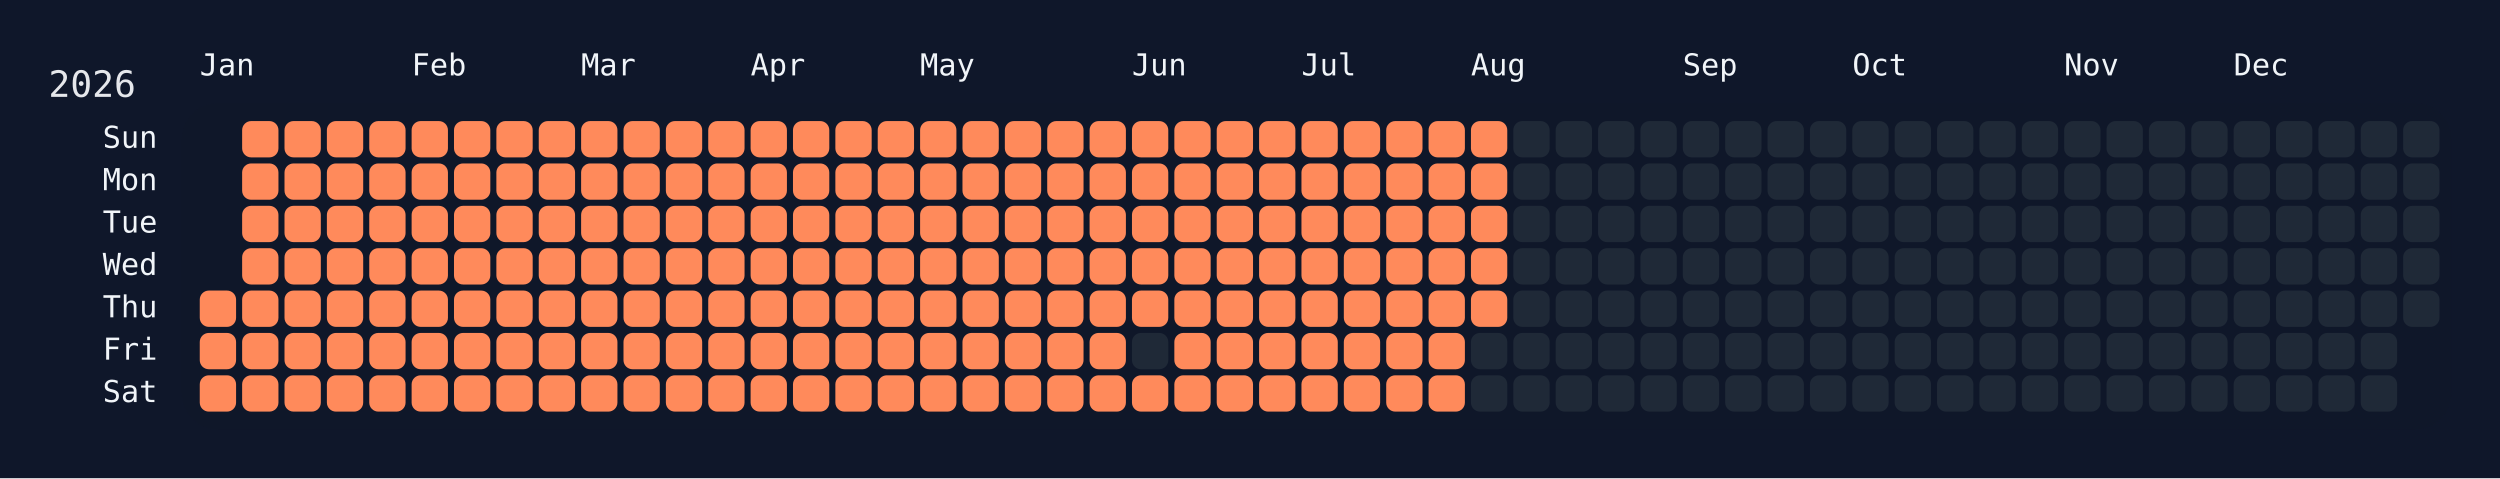
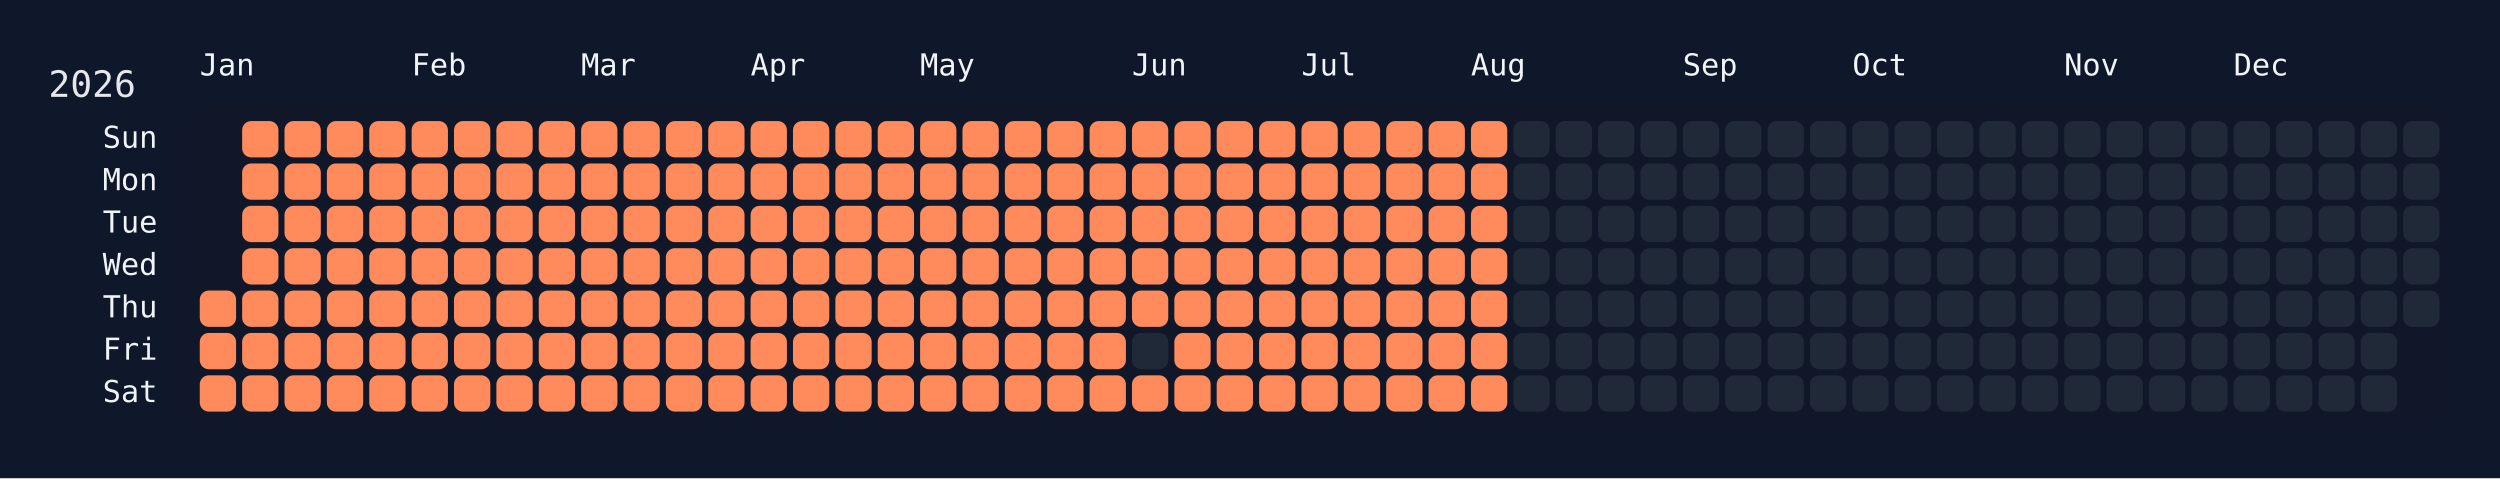
<svg xmlns="http://www.w3.org/2000/svg" width="826" height="158" viewBox="0 0 826 158">
  <rect width="826" height="158" fill="#0f172a" />
  <rect x="60" y="34" width="750" height="108" rx="12" ry="12" fill="rgba(15, 23, 42, 0.8)" />
  <text x="16" y="32" font-size="12" fill="#e5e7eb" font-family="JetBrains Mono, ui-monospace, SFMono-Regular, Menlo, Monaco, Consolas, monospace">2026</text>
  <text x="66" y="18" font-size="10" fill="#f1f5f9" font-family="JetBrains Mono, ui-monospace, SFMono-Regular, Menlo, Monaco, Consolas, monospace" dominant-baseline="hanging">Jan</text>
  <text x="136" y="18" font-size="10" fill="#f1f5f9" font-family="JetBrains Mono, ui-monospace, SFMono-Regular, Menlo, Monaco, Consolas, monospace" dominant-baseline="hanging">Feb</text>
  <text x="192" y="18" font-size="10" fill="#f1f5f9" font-family="JetBrains Mono, ui-monospace, SFMono-Regular, Menlo, Monaco, Consolas, monospace" dominant-baseline="hanging">Mar</text>
  <text x="248" y="18" font-size="10" fill="#f1f5f9" font-family="JetBrains Mono, ui-monospace, SFMono-Regular, Menlo, Monaco, Consolas, monospace" dominant-baseline="hanging">Apr</text>
  <text x="304" y="18" font-size="10" fill="#f1f5f9" font-family="JetBrains Mono, ui-monospace, SFMono-Regular, Menlo, Monaco, Consolas, monospace" dominant-baseline="hanging">May</text>
  <text x="374" y="18" font-size="10" fill="#f1f5f9" font-family="JetBrains Mono, ui-monospace, SFMono-Regular, Menlo, Monaco, Consolas, monospace" dominant-baseline="hanging">Jun</text>
  <text x="430" y="18" font-size="10" fill="#f1f5f9" font-family="JetBrains Mono, ui-monospace, SFMono-Regular, Menlo, Monaco, Consolas, monospace" dominant-baseline="hanging">Jul</text>
  <text x="486" y="18" font-size="10" fill="#f1f5f9" font-family="JetBrains Mono, ui-monospace, SFMono-Regular, Menlo, Monaco, Consolas, monospace" dominant-baseline="hanging">Aug</text>
  <text x="556" y="18" font-size="10" fill="#f1f5f9" font-family="JetBrains Mono, ui-monospace, SFMono-Regular, Menlo, Monaco, Consolas, monospace" dominant-baseline="hanging">Sep</text>
  <text x="612" y="18" font-size="10" fill="#f1f5f9" font-family="JetBrains Mono, ui-monospace, SFMono-Regular, Menlo, Monaco, Consolas, monospace" dominant-baseline="hanging">Oct</text>
  <text x="682" y="18" font-size="10" fill="#f1f5f9" font-family="JetBrains Mono, ui-monospace, SFMono-Regular, Menlo, Monaco, Consolas, monospace" dominant-baseline="hanging">Nov</text>
  <text x="738" y="18" font-size="10" fill="#f1f5f9" font-family="JetBrains Mono, ui-monospace, SFMono-Regular, Menlo, Monaco, Consolas, monospace" dominant-baseline="hanging">Dec</text>
  <text x="52" y="46.0" font-size="10" fill="#f1f5f9" font-family="JetBrains Mono, ui-monospace, SFMono-Regular, Menlo, Monaco, Consolas, monospace" text-anchor="end" dominant-baseline="middle">Sun</text>
  <text x="52" y="60.0" font-size="10" fill="#f1f5f9" font-family="JetBrains Mono, ui-monospace, SFMono-Regular, Menlo, Monaco, Consolas, monospace" text-anchor="end" dominant-baseline="middle">Mon</text>
  <text x="52" y="74.0" font-size="10" fill="#f1f5f9" font-family="JetBrains Mono, ui-monospace, SFMono-Regular, Menlo, Monaco, Consolas, monospace" text-anchor="end" dominant-baseline="middle">Tue</text>
  <text x="52" y="88.0" font-size="10" fill="#f1f5f9" font-family="JetBrains Mono, ui-monospace, SFMono-Regular, Menlo, Monaco, Consolas, monospace" text-anchor="end" dominant-baseline="middle">Wed</text>
  <text x="52" y="102.0" font-size="10" fill="#f1f5f9" font-family="JetBrains Mono, ui-monospace, SFMono-Regular, Menlo, Monaco, Consolas, monospace" text-anchor="end" dominant-baseline="middle">Thu</text>
  <text x="52" y="116.0" font-size="10" fill="#f1f5f9" font-family="JetBrains Mono, ui-monospace, SFMono-Regular, Menlo, Monaco, Consolas, monospace" text-anchor="end" dominant-baseline="middle">Fri</text>
  <text x="52" y="130.0" font-size="10" fill="#f1f5f9" font-family="JetBrains Mono, ui-monospace, SFMono-Regular, Menlo, Monaco, Consolas, monospace" text-anchor="end" dominant-baseline="middle">Sat</text>
  <g transform="translate(66,40)">
    <rect x="0" y="56" width="12" height="12" rx="3" ry="3" fill="#ff8a5b" data-date="2026-01-01" />
    <rect x="0" y="70" width="12" height="12" rx="3" ry="3" fill="#ff8a5b" data-date="2026-01-02" />
    <rect x="0" y="84" width="12" height="12" rx="3" ry="3" fill="#ff8a5b" data-date="2026-01-03" />
    <rect x="14" y="0" width="12" height="12" rx="3" ry="3" fill="#ff8a5b" data-date="2026-01-04" />
    <rect x="14" y="14" width="12" height="12" rx="3" ry="3" fill="#ff8a5b" data-date="2026-01-05" />
    <rect x="14" y="28" width="12" height="12" rx="3" ry="3" fill="#ff8a5b" data-date="2026-01-06" />
    <rect x="14" y="42" width="12" height="12" rx="3" ry="3" fill="#ff8a5b" data-date="2026-01-07" />
    <rect x="14" y="56" width="12" height="12" rx="3" ry="3" fill="#ff8a5b" data-date="2026-01-08" />
    <rect x="14" y="70" width="12" height="12" rx="3" ry="3" fill="#ff8a5b" data-date="2026-01-09" />
    <rect x="14" y="84" width="12" height="12" rx="3" ry="3" fill="#ff8a5b" data-date="2026-01-10" />
    <rect x="28" y="0" width="12" height="12" rx="3" ry="3" fill="#ff8a5b" data-date="2026-01-11" />
    <rect x="28" y="14" width="12" height="12" rx="3" ry="3" fill="#ff8a5b" data-date="2026-01-12" />
    <rect x="28" y="28" width="12" height="12" rx="3" ry="3" fill="#ff8a5b" data-date="2026-01-13" />
    <rect x="28" y="42" width="12" height="12" rx="3" ry="3" fill="#ff8a5b" data-date="2026-01-14" />
    <rect x="28" y="56" width="12" height="12" rx="3" ry="3" fill="#ff8a5b" data-date="2026-01-15" />
    <rect x="28" y="70" width="12" height="12" rx="3" ry="3" fill="#ff8a5b" data-date="2026-01-16" />
    <rect x="28" y="84" width="12" height="12" rx="3" ry="3" fill="#ff8a5b" data-date="2026-01-17" />
    <rect x="42" y="0" width="12" height="12" rx="3" ry="3" fill="#ff8a5b" data-date="2026-01-18" />
    <rect x="42" y="14" width="12" height="12" rx="3" ry="3" fill="#ff8a5b" data-date="2026-01-19" />
    <rect x="42" y="28" width="12" height="12" rx="3" ry="3" fill="#ff8a5b" data-date="2026-01-20" />
    <rect x="42" y="42" width="12" height="12" rx="3" ry="3" fill="#ff8a5b" data-date="2026-01-21" />
    <rect x="42" y="56" width="12" height="12" rx="3" ry="3" fill="#ff8a5b" data-date="2026-01-22" />
    <rect x="42" y="70" width="12" height="12" rx="3" ry="3" fill="#ff8a5b" data-date="2026-01-23" />
    <rect x="42" y="84" width="12" height="12" rx="3" ry="3" fill="#ff8a5b" data-date="2026-01-24" />
    <rect x="56" y="0" width="12" height="12" rx="3" ry="3" fill="#ff8a5b" data-date="2026-01-25" />
    <rect x="56" y="14" width="12" height="12" rx="3" ry="3" fill="#ff8a5b" data-date="2026-01-26" />
    <rect x="56" y="28" width="12" height="12" rx="3" ry="3" fill="#ff8a5b" data-date="2026-01-27" />
    <rect x="56" y="42" width="12" height="12" rx="3" ry="3" fill="#ff8a5b" data-date="2026-01-28" />
    <rect x="56" y="56" width="12" height="12" rx="3" ry="3" fill="#ff8a5b" data-date="2026-01-29" />
    <rect x="56" y="70" width="12" height="12" rx="3" ry="3" fill="#ff8a5b" data-date="2026-01-30" />
    <rect x="56" y="84" width="12" height="12" rx="3" ry="3" fill="#ff8a5b" data-date="2026-01-31" />
    <rect x="70" y="0" width="12" height="12" rx="3" ry="3" fill="#ff8a5b" data-date="2026-02-01" />
    <rect x="70" y="14" width="12" height="12" rx="3" ry="3" fill="#ff8a5b" data-date="2026-02-02" />
    <rect x="70" y="28" width="12" height="12" rx="3" ry="3" fill="#ff8a5b" data-date="2026-02-03" />
    <rect x="70" y="42" width="12" height="12" rx="3" ry="3" fill="#ff8a5b" data-date="2026-02-04" />
    <rect x="70" y="56" width="12" height="12" rx="3" ry="3" fill="#ff8a5b" data-date="2026-02-05" />
    <rect x="70" y="70" width="12" height="12" rx="3" ry="3" fill="#ff8a5b" data-date="2026-02-06" />
    <rect x="70" y="84" width="12" height="12" rx="3" ry="3" fill="#ff8a5b" data-date="2026-02-07" />
    <rect x="84" y="0" width="12" height="12" rx="3" ry="3" fill="#ff8a5b" data-date="2026-02-08" />
    <rect x="84" y="14" width="12" height="12" rx="3" ry="3" fill="#ff8a5b" data-date="2026-02-09" />
    <rect x="84" y="28" width="12" height="12" rx="3" ry="3" fill="#ff8a5b" data-date="2026-02-10" />
    <rect x="84" y="42" width="12" height="12" rx="3" ry="3" fill="#ff8a5b" data-date="2026-02-11" />
    <rect x="84" y="56" width="12" height="12" rx="3" ry="3" fill="#ff8a5b" data-date="2026-02-12" />
    <rect x="84" y="70" width="12" height="12" rx="3" ry="3" fill="#ff8a5b" data-date="2026-02-13" />
    <rect x="84" y="84" width="12" height="12" rx="3" ry="3" fill="#ff8a5b" data-date="2026-02-14" />
    <rect x="98" y="0" width="12" height="12" rx="3" ry="3" fill="#ff8a5b" data-date="2026-02-15" />
    <rect x="98" y="14" width="12" height="12" rx="3" ry="3" fill="#ff8a5b" data-date="2026-02-16" />
    <rect x="98" y="28" width="12" height="12" rx="3" ry="3" fill="#ff8a5b" data-date="2026-02-17" />
    <rect x="98" y="42" width="12" height="12" rx="3" ry="3" fill="#ff8a5b" data-date="2026-02-18" />
    <rect x="98" y="56" width="12" height="12" rx="3" ry="3" fill="#ff8a5b" data-date="2026-02-19" />
    <rect x="98" y="70" width="12" height="12" rx="3" ry="3" fill="#ff8a5b" data-date="2026-02-20" />
    <rect x="98" y="84" width="12" height="12" rx="3" ry="3" fill="#ff8a5b" data-date="2026-02-21" />
    <rect x="112" y="0" width="12" height="12" rx="3" ry="3" fill="#ff8a5b" data-date="2026-02-22" />
    <rect x="112" y="14" width="12" height="12" rx="3" ry="3" fill="#ff8a5b" data-date="2026-02-23" />
    <rect x="112" y="28" width="12" height="12" rx="3" ry="3" fill="#ff8a5b" data-date="2026-02-24" />
    <rect x="112" y="42" width="12" height="12" rx="3" ry="3" fill="#ff8a5b" data-date="2026-02-25" />
    <rect x="112" y="56" width="12" height="12" rx="3" ry="3" fill="#ff8a5b" data-date="2026-02-26" />
    <rect x="112" y="70" width="12" height="12" rx="3" ry="3" fill="#ff8a5b" data-date="2026-02-27" />
    <rect x="112" y="84" width="12" height="12" rx="3" ry="3" fill="#ff8a5b" data-date="2026-02-28" />
    <rect x="126" y="0" width="12" height="12" rx="3" ry="3" fill="#ff8a5b" data-date="2026-03-01" />
    <rect x="126" y="14" width="12" height="12" rx="3" ry="3" fill="#ff8a5b" data-date="2026-03-02" />
    <rect x="126" y="28" width="12" height="12" rx="3" ry="3" fill="#ff8a5b" data-date="2026-03-03" />
    <rect x="126" y="42" width="12" height="12" rx="3" ry="3" fill="#ff8a5b" data-date="2026-03-04" />
    <rect x="126" y="56" width="12" height="12" rx="3" ry="3" fill="#ff8a5b" data-date="2026-03-05" />
    <rect x="126" y="70" width="12" height="12" rx="3" ry="3" fill="#ff8a5b" data-date="2026-03-06" />
    <rect x="126" y="84" width="12" height="12" rx="3" ry="3" fill="#ff8a5b" data-date="2026-03-07" />
    <rect x="140" y="0" width="12" height="12" rx="3" ry="3" fill="#ff8a5b" data-date="2026-03-08" />
    <rect x="140" y="14" width="12" height="12" rx="3" ry="3" fill="#ff8a5b" data-date="2026-03-09" />
    <rect x="140" y="28" width="12" height="12" rx="3" ry="3" fill="#ff8a5b" data-date="2026-03-10" />
    <rect x="140" y="42" width="12" height="12" rx="3" ry="3" fill="#ff8a5b" data-date="2026-03-11" />
    <rect x="140" y="56" width="12" height="12" rx="3" ry="3" fill="#ff8a5b" data-date="2026-03-12" />
    <rect x="140" y="70" width="12" height="12" rx="3" ry="3" fill="#ff8a5b" data-date="2026-03-13" />
    <rect x="140" y="84" width="12" height="12" rx="3" ry="3" fill="#ff8a5b" data-date="2026-03-14" />
    <rect x="154" y="0" width="12" height="12" rx="3" ry="3" fill="#ff8a5b" data-date="2026-03-15" />
    <rect x="154" y="14" width="12" height="12" rx="3" ry="3" fill="#ff8a5b" data-date="2026-03-16" />
    <rect x="154" y="28" width="12" height="12" rx="3" ry="3" fill="#ff8a5b" data-date="2026-03-17" />
    <rect x="154" y="42" width="12" height="12" rx="3" ry="3" fill="#ff8a5b" data-date="2026-03-18" />
    <rect x="154" y="56" width="12" height="12" rx="3" ry="3" fill="#ff8a5b" data-date="2026-03-19" />
    <rect x="154" y="70" width="12" height="12" rx="3" ry="3" fill="#ff8a5b" data-date="2026-03-20" />
    <rect x="154" y="84" width="12" height="12" rx="3" ry="3" fill="#ff8a5b" data-date="2026-03-21" />
    <rect x="168" y="0" width="12" height="12" rx="3" ry="3" fill="#ff8a5b" data-date="2026-03-22" />
    <rect x="168" y="14" width="12" height="12" rx="3" ry="3" fill="#ff8a5b" data-date="2026-03-23" />
    <rect x="168" y="28" width="12" height="12" rx="3" ry="3" fill="#ff8a5b" data-date="2026-03-24" />
    <rect x="168" y="42" width="12" height="12" rx="3" ry="3" fill="#ff8a5b" data-date="2026-03-25" />
    <rect x="168" y="56" width="12" height="12" rx="3" ry="3" fill="#ff8a5b" data-date="2026-03-26" />
    <rect x="168" y="70" width="12" height="12" rx="3" ry="3" fill="#ff8a5b" data-date="2026-03-27" />
    <rect x="168" y="84" width="12" height="12" rx="3" ry="3" fill="#ff8a5b" data-date="2026-03-28" />
    <rect x="182" y="0" width="12" height="12" rx="3" ry="3" fill="#ff8a5b" data-date="2026-03-29" />
    <rect x="182" y="14" width="12" height="12" rx="3" ry="3" fill="#ff8a5b" data-date="2026-03-30" />
    <rect x="182" y="28" width="12" height="12" rx="3" ry="3" fill="#ff8a5b" data-date="2026-03-31" />
    <rect x="182" y="42" width="12" height="12" rx="3" ry="3" fill="#ff8a5b" data-date="2026-04-01" />
    <rect x="182" y="56" width="12" height="12" rx="3" ry="3" fill="#ff8a5b" data-date="2026-04-02" />
    <rect x="182" y="70" width="12" height="12" rx="3" ry="3" fill="#ff8a5b" data-date="2026-04-03" />
    <rect x="182" y="84" width="12" height="12" rx="3" ry="3" fill="#ff8a5b" data-date="2026-04-04" />
    <rect x="196" y="0" width="12" height="12" rx="3" ry="3" fill="#ff8a5b" data-date="2026-04-05" />
    <rect x="196" y="14" width="12" height="12" rx="3" ry="3" fill="#ff8a5b" data-date="2026-04-06" />
    <rect x="196" y="28" width="12" height="12" rx="3" ry="3" fill="#ff8a5b" data-date="2026-04-07" />
    <rect x="196" y="42" width="12" height="12" rx="3" ry="3" fill="#ff8a5b" data-date="2026-04-08" />
    <rect x="196" y="56" width="12" height="12" rx="3" ry="3" fill="#ff8a5b" data-date="2026-04-09" />
    <rect x="196" y="70" width="12" height="12" rx="3" ry="3" fill="#ff8a5b" data-date="2026-04-10" />
    <rect x="196" y="84" width="12" height="12" rx="3" ry="3" fill="#ff8a5b" data-date="2026-04-11" />
    <rect x="210" y="0" width="12" height="12" rx="3" ry="3" fill="#ff8a5b" data-date="2026-04-12" />
    <rect x="210" y="14" width="12" height="12" rx="3" ry="3" fill="#ff8a5b" data-date="2026-04-13" />
    <rect x="210" y="28" width="12" height="12" rx="3" ry="3" fill="#ff8a5b" data-date="2026-04-14" />
    <rect x="210" y="42" width="12" height="12" rx="3" ry="3" fill="#ff8a5b" data-date="2026-04-15" />
    <rect x="210" y="56" width="12" height="12" rx="3" ry="3" fill="#ff8a5b" data-date="2026-04-16" />
    <rect x="210" y="70" width="12" height="12" rx="3" ry="3" fill="#ff8a5b" data-date="2026-04-17" />
    <rect x="210" y="84" width="12" height="12" rx="3" ry="3" fill="#ff8a5b" data-date="2026-04-18" />
    <rect x="224" y="0" width="12" height="12" rx="3" ry="3" fill="#ff8a5b" data-date="2026-04-19" />
    <rect x="224" y="14" width="12" height="12" rx="3" ry="3" fill="#ff8a5b" data-date="2026-04-20" />
    <rect x="224" y="28" width="12" height="12" rx="3" ry="3" fill="#ff8a5b" data-date="2026-04-21" />
    <rect x="224" y="42" width="12" height="12" rx="3" ry="3" fill="#ff8a5b" data-date="2026-04-22" />
    <rect x="224" y="56" width="12" height="12" rx="3" ry="3" fill="#ff8a5b" data-date="2026-04-23" />
    <rect x="224" y="70" width="12" height="12" rx="3" ry="3" fill="#ff8a5b" data-date="2026-04-24" />
    <rect x="224" y="84" width="12" height="12" rx="3" ry="3" fill="#ff8a5b" data-date="2026-04-25" />
    <rect x="238" y="0" width="12" height="12" rx="3" ry="3" fill="#ff8a5b" data-date="2026-04-26" />
    <rect x="238" y="14" width="12" height="12" rx="3" ry="3" fill="#ff8a5b" data-date="2026-04-27" />
    <rect x="238" y="28" width="12" height="12" rx="3" ry="3" fill="#ff8a5b" data-date="2026-04-28" />
    <rect x="238" y="42" width="12" height="12" rx="3" ry="3" fill="#ff8a5b" data-date="2026-04-29" />
    <rect x="238" y="56" width="12" height="12" rx="3" ry="3" fill="#ff8a5b" data-date="2026-04-30" />
    <rect x="238" y="70" width="12" height="12" rx="3" ry="3" fill="#ff8a5b" data-date="2026-05-01" />
    <rect x="238" y="84" width="12" height="12" rx="3" ry="3" fill="#ff8a5b" data-date="2026-05-02" />
    <rect x="252" y="0" width="12" height="12" rx="3" ry="3" fill="#ff8a5b" data-date="2026-05-03" />
    <rect x="252" y="14" width="12" height="12" rx="3" ry="3" fill="#ff8a5b" data-date="2026-05-04" />
    <rect x="252" y="28" width="12" height="12" rx="3" ry="3" fill="#ff8a5b" data-date="2026-05-05" />
    <rect x="252" y="42" width="12" height="12" rx="3" ry="3" fill="#ff8a5b" data-date="2026-05-06" />
    <rect x="252" y="56" width="12" height="12" rx="3" ry="3" fill="#ff8a5b" data-date="2026-05-07" />
    <rect x="252" y="70" width="12" height="12" rx="3" ry="3" fill="#ff8a5b" data-date="2026-05-08" />
    <rect x="252" y="84" width="12" height="12" rx="3" ry="3" fill="#ff8a5b" data-date="2026-05-09" />
    <rect x="266" y="0" width="12" height="12" rx="3" ry="3" fill="#ff8a5b" data-date="2026-05-10" />
    <rect x="266" y="14" width="12" height="12" rx="3" ry="3" fill="#ff8a5b" data-date="2026-05-11" />
    <rect x="266" y="28" width="12" height="12" rx="3" ry="3" fill="#ff8a5b" data-date="2026-05-12" />
    <rect x="266" y="42" width="12" height="12" rx="3" ry="3" fill="#ff8a5b" data-date="2026-05-13" />
    <rect x="266" y="56" width="12" height="12" rx="3" ry="3" fill="#ff8a5b" data-date="2026-05-14" />
    <rect x="266" y="70" width="12" height="12" rx="3" ry="3" fill="#ff8a5b" data-date="2026-05-15" />
    <rect x="266" y="84" width="12" height="12" rx="3" ry="3" fill="#ff8a5b" data-date="2026-05-16" />
    <rect x="280" y="0" width="12" height="12" rx="3" ry="3" fill="#ff8a5b" data-date="2026-05-17" />
    <rect x="280" y="14" width="12" height="12" rx="3" ry="3" fill="#ff8a5b" data-date="2026-05-18" />
    <rect x="280" y="28" width="12" height="12" rx="3" ry="3" fill="#ff8a5b" data-date="2026-05-19" />
    <rect x="280" y="42" width="12" height="12" rx="3" ry="3" fill="#ff8a5b" data-date="2026-05-20" />
    <rect x="280" y="56" width="12" height="12" rx="3" ry="3" fill="#ff8a5b" data-date="2026-05-21" />
    <rect x="280" y="70" width="12" height="12" rx="3" ry="3" fill="#ff8a5b" data-date="2026-05-22" />
    <rect x="280" y="84" width="12" height="12" rx="3" ry="3" fill="#ff8a5b" data-date="2026-05-23" />
    <rect x="294" y="0" width="12" height="12" rx="3" ry="3" fill="#ff8a5b" data-date="2026-05-24" />
    <rect x="294" y="14" width="12" height="12" rx="3" ry="3" fill="#ff8a5b" data-date="2026-05-25" />
    <rect x="294" y="28" width="12" height="12" rx="3" ry="3" fill="#ff8a5b" data-date="2026-05-26" />
    <rect x="294" y="42" width="12" height="12" rx="3" ry="3" fill="#ff8a5b" data-date="2026-05-27" />
    <rect x="294" y="56" width="12" height="12" rx="3" ry="3" fill="#ff8a5b" data-date="2026-05-28" />
    <rect x="294" y="70" width="12" height="12" rx="3" ry="3" fill="#ff8a5b" data-date="2026-05-29" />
    <rect x="294" y="84" width="12" height="12" rx="3" ry="3" fill="#ff8a5b" data-date="2026-05-30" />
    <rect x="308" y="0" width="12" height="12" rx="3" ry="3" fill="#ff8a5b" data-date="2026-05-31" />
    <rect x="308" y="14" width="12" height="12" rx="3" ry="3" fill="#ff8a5b" data-date="2026-06-01" />
    <rect x="308" y="28" width="12" height="12" rx="3" ry="3" fill="#ff8a5b" data-date="2026-06-02" />
    <rect x="308" y="42" width="12" height="12" rx="3" ry="3" fill="#ff8a5b" data-date="2026-06-03" />
    <rect x="308" y="56" width="12" height="12" rx="3" ry="3" fill="#ff8a5b" data-date="2026-06-04" />
    <rect x="308" y="70" width="12" height="12" rx="3" ry="3" fill="#1f2937" data-date="2026-06-05" />
    <rect x="308" y="84" width="12" height="12" rx="3" ry="3" fill="#ff8a5b" data-date="2026-06-06" />
    <rect x="322" y="0" width="12" height="12" rx="3" ry="3" fill="#ff8a5b" data-date="2026-06-07" />
    <rect x="322" y="14" width="12" height="12" rx="3" ry="3" fill="#ff8a5b" data-date="2026-06-08" />
    <rect x="322" y="28" width="12" height="12" rx="3" ry="3" fill="#ff8a5b" data-date="2026-06-09" />
    <rect x="322" y="42" width="12" height="12" rx="3" ry="3" fill="#ff8a5b" data-date="2026-06-10" />
    <rect x="322" y="56" width="12" height="12" rx="3" ry="3" fill="#ff8a5b" data-date="2026-06-11" />
    <rect x="322" y="70" width="12" height="12" rx="3" ry="3" fill="#ff8a5b" data-date="2026-06-12" />
    <rect x="322" y="84" width="12" height="12" rx="3" ry="3" fill="#ff8a5b" data-date="2026-06-13" />
    <rect x="336" y="0" width="12" height="12" rx="3" ry="3" fill="#ff8a5b" data-date="2026-06-14" />
    <rect x="336" y="14" width="12" height="12" rx="3" ry="3" fill="#ff8a5b" data-date="2026-06-15" />
    <rect x="336" y="28" width="12" height="12" rx="3" ry="3" fill="#ff8a5b" data-date="2026-06-16" />
    <rect x="336" y="42" width="12" height="12" rx="3" ry="3" fill="#ff8a5b" data-date="2026-06-17" />
    <rect x="336" y="56" width="12" height="12" rx="3" ry="3" fill="#ff8a5b" data-date="2026-06-18" />
    <rect x="336" y="70" width="12" height="12" rx="3" ry="3" fill="#ff8a5b" data-date="2026-06-19" />
    <rect x="336" y="84" width="12" height="12" rx="3" ry="3" fill="#ff8a5b" data-date="2026-06-20" />
    <rect x="350" y="0" width="12" height="12" rx="3" ry="3" fill="#ff8a5b" data-date="2026-06-21" />
    <rect x="350" y="14" width="12" height="12" rx="3" ry="3" fill="#ff8a5b" data-date="2026-06-22" />
    <rect x="350" y="28" width="12" height="12" rx="3" ry="3" fill="#ff8a5b" data-date="2026-06-23" />
    <rect x="350" y="42" width="12" height="12" rx="3" ry="3" fill="#ff8a5b" data-date="2026-06-24" />
    <rect x="350" y="56" width="12" height="12" rx="3" ry="3" fill="#ff8a5b" data-date="2026-06-25" />
    <rect x="350" y="70" width="12" height="12" rx="3" ry="3" fill="#ff8a5b" data-date="2026-06-26" />
    <rect x="350" y="84" width="12" height="12" rx="3" ry="3" fill="#ff8a5b" data-date="2026-06-27" />
    <rect x="364" y="0" width="12" height="12" rx="3" ry="3" fill="#ff8a5b" data-date="2026-06-28" />
    <rect x="364" y="14" width="12" height="12" rx="3" ry="3" fill="#ff8a5b" data-date="2026-06-29" />
    <rect x="364" y="28" width="12" height="12" rx="3" ry="3" fill="#ff8a5b" data-date="2026-06-30" />
    <rect x="364" y="42" width="12" height="12" rx="3" ry="3" fill="#ff8a5b" data-date="2026-07-01" />
    <rect x="364" y="56" width="12" height="12" rx="3" ry="3" fill="#ff8a5b" data-date="2026-07-02" />
    <rect x="364" y="70" width="12" height="12" rx="3" ry="3" fill="#ff8a5b" data-date="2026-07-03" />
    <rect x="364" y="84" width="12" height="12" rx="3" ry="3" fill="#ff8a5b" data-date="2026-07-04" />
    <rect x="378" y="0" width="12" height="12" rx="3" ry="3" fill="#ff8a5b" data-date="2026-07-05" />
    <rect x="378" y="14" width="12" height="12" rx="3" ry="3" fill="#ff8a5b" data-date="2026-07-06" />
    <rect x="378" y="28" width="12" height="12" rx="3" ry="3" fill="#ff8a5b" data-date="2026-07-07" />
    <rect x="378" y="42" width="12" height="12" rx="3" ry="3" fill="#ff8a5b" data-date="2026-07-08" />
    <rect x="378" y="56" width="12" height="12" rx="3" ry="3" fill="#ff8a5b" data-date="2026-07-09" />
    <rect x="378" y="70" width="12" height="12" rx="3" ry="3" fill="#ff8a5b" data-date="2026-07-10" />
    <rect x="378" y="84" width="12" height="12" rx="3" ry="3" fill="#ff8a5b" data-date="2026-07-11" />
    <rect x="392" y="0" width="12" height="12" rx="3" ry="3" fill="#ff8a5b" data-date="2026-07-12" />
    <rect x="392" y="14" width="12" height="12" rx="3" ry="3" fill="#ff8a5b" data-date="2026-07-13" />
    <rect x="392" y="28" width="12" height="12" rx="3" ry="3" fill="#ff8a5b" data-date="2026-07-14" />
    <rect x="392" y="42" width="12" height="12" rx="3" ry="3" fill="#ff8a5b" data-date="2026-07-15" />
    <rect x="392" y="56" width="12" height="12" rx="3" ry="3" fill="#ff8a5b" data-date="2026-07-16" />
    <rect x="392" y="70" width="12" height="12" rx="3" ry="3" fill="#ff8a5b" data-date="2026-07-17" />
    <rect x="392" y="84" width="12" height="12" rx="3" ry="3" fill="#ff8a5b" data-date="2026-07-18" />
    <rect x="406" y="0" width="12" height="12" rx="3" ry="3" fill="#ff8a5b" data-date="2026-07-19" />
    <rect x="406" y="14" width="12" height="12" rx="3" ry="3" fill="#ff8a5b" data-date="2026-07-20" />
    <rect x="406" y="28" width="12" height="12" rx="3" ry="3" fill="#ff8a5b" data-date="2026-07-21" />
    <rect x="406" y="42" width="12" height="12" rx="3" ry="3" fill="#ff8a5b" data-date="2026-07-22" />
    <rect x="406" y="56" width="12" height="12" rx="3" ry="3" fill="#ff8a5b" data-date="2026-07-23" />
    <rect x="406" y="70" width="12" height="12" rx="3" ry="3" fill="#ff8a5b" data-date="2026-07-24" />
    <rect x="406" y="84" width="12" height="12" rx="3" ry="3" fill="#ff8a5b" data-date="2026-07-25" />
    <rect x="420" y="0" width="12" height="12" rx="3" ry="3" fill="#ff8a5b" data-date="2026-07-26" />
    <rect x="420" y="14" width="12" height="12" rx="3" ry="3" fill="#ff8a5b" data-date="2026-07-27" />
    <rect x="420" y="28" width="12" height="12" rx="3" ry="3" fill="#ff8a5b" data-date="2026-07-28" />
    <rect x="420" y="42" width="12" height="12" rx="3" ry="3" fill="#ff8a5b" data-date="2026-07-29" />
    <rect x="420" y="56" width="12" height="12" rx="3" ry="3" fill="#ff8a5b" data-date="2026-07-30" />
-     <rect x="420" y="70" width="12" height="12" rx="3" ry="3" fill="#1f2937" data-date="2026-07-31" />
-     <rect x="420" y="84" width="12" height="12" rx="3" ry="3" fill="#1f2937" data-date="2026-08-01" />
+     <rect x="420" y="70" width="12" height="12" rx="3" ry="3" fill="#ff8a5b" data-date="2026-07-31" />
+     <rect x="420" y="84" width="12" height="12" rx="3" ry="3" fill="#ff8a5b" data-date="2026-08-01" />
    <rect x="434" y="0" width="12" height="12" rx="3" ry="3" fill="#1f2937" data-date="2026-08-02" />
    <rect x="434" y="14" width="12" height="12" rx="3" ry="3" fill="#1f2937" data-date="2026-08-03" />
    <rect x="434" y="28" width="12" height="12" rx="3" ry="3" fill="#1f2937" data-date="2026-08-04" />
    <rect x="434" y="42" width="12" height="12" rx="3" ry="3" fill="#1f2937" data-date="2026-08-05" />
    <rect x="434" y="56" width="12" height="12" rx="3" ry="3" fill="#1f2937" data-date="2026-08-06" />
    <rect x="434" y="70" width="12" height="12" rx="3" ry="3" fill="#1f2937" data-date="2026-08-07" />
    <rect x="434" y="84" width="12" height="12" rx="3" ry="3" fill="#1f2937" data-date="2026-08-08" />
    <rect x="448" y="0" width="12" height="12" rx="3" ry="3" fill="#1f2937" data-date="2026-08-09" />
    <rect x="448" y="14" width="12" height="12" rx="3" ry="3" fill="#1f2937" data-date="2026-08-10" />
    <rect x="448" y="28" width="12" height="12" rx="3" ry="3" fill="#1f2937" data-date="2026-08-11" />
    <rect x="448" y="42" width="12" height="12" rx="3" ry="3" fill="#1f2937" data-date="2026-08-12" />
    <rect x="448" y="56" width="12" height="12" rx="3" ry="3" fill="#1f2937" data-date="2026-08-13" />
    <rect x="448" y="70" width="12" height="12" rx="3" ry="3" fill="#1f2937" data-date="2026-08-14" />
    <rect x="448" y="84" width="12" height="12" rx="3" ry="3" fill="#1f2937" data-date="2026-08-15" />
    <rect x="462" y="0" width="12" height="12" rx="3" ry="3" fill="#1f2937" data-date="2026-08-16" />
    <rect x="462" y="14" width="12" height="12" rx="3" ry="3" fill="#1f2937" data-date="2026-08-17" />
    <rect x="462" y="28" width="12" height="12" rx="3" ry="3" fill="#1f2937" data-date="2026-08-18" />
    <rect x="462" y="42" width="12" height="12" rx="3" ry="3" fill="#1f2937" data-date="2026-08-19" />
    <rect x="462" y="56" width="12" height="12" rx="3" ry="3" fill="#1f2937" data-date="2026-08-20" />
    <rect x="462" y="70" width="12" height="12" rx="3" ry="3" fill="#1f2937" data-date="2026-08-21" />
    <rect x="462" y="84" width="12" height="12" rx="3" ry="3" fill="#1f2937" data-date="2026-08-22" />
    <rect x="476" y="0" width="12" height="12" rx="3" ry="3" fill="#1f2937" data-date="2026-08-23" />
    <rect x="476" y="14" width="12" height="12" rx="3" ry="3" fill="#1f2937" data-date="2026-08-24" />
    <rect x="476" y="28" width="12" height="12" rx="3" ry="3" fill="#1f2937" data-date="2026-08-25" />
    <rect x="476" y="42" width="12" height="12" rx="3" ry="3" fill="#1f2937" data-date="2026-08-26" />
    <rect x="476" y="56" width="12" height="12" rx="3" ry="3" fill="#1f2937" data-date="2026-08-27" />
    <rect x="476" y="70" width="12" height="12" rx="3" ry="3" fill="#1f2937" data-date="2026-08-28" />
    <rect x="476" y="84" width="12" height="12" rx="3" ry="3" fill="#1f2937" data-date="2026-08-29" />
    <rect x="490" y="0" width="12" height="12" rx="3" ry="3" fill="#1f2937" data-date="2026-08-30" />
    <rect x="490" y="14" width="12" height="12" rx="3" ry="3" fill="#1f2937" data-date="2026-08-31" />
    <rect x="490" y="28" width="12" height="12" rx="3" ry="3" fill="#1f2937" data-date="2026-09-01" />
    <rect x="490" y="42" width="12" height="12" rx="3" ry="3" fill="#1f2937" data-date="2026-09-02" />
    <rect x="490" y="56" width="12" height="12" rx="3" ry="3" fill="#1f2937" data-date="2026-09-03" />
    <rect x="490" y="70" width="12" height="12" rx="3" ry="3" fill="#1f2937" data-date="2026-09-04" />
    <rect x="490" y="84" width="12" height="12" rx="3" ry="3" fill="#1f2937" data-date="2026-09-05" />
    <rect x="504" y="0" width="12" height="12" rx="3" ry="3" fill="#1f2937" data-date="2026-09-06" />
    <rect x="504" y="14" width="12" height="12" rx="3" ry="3" fill="#1f2937" data-date="2026-09-07" />
    <rect x="504" y="28" width="12" height="12" rx="3" ry="3" fill="#1f2937" data-date="2026-09-08" />
    <rect x="504" y="42" width="12" height="12" rx="3" ry="3" fill="#1f2937" data-date="2026-09-09" />
    <rect x="504" y="56" width="12" height="12" rx="3" ry="3" fill="#1f2937" data-date="2026-09-10" />
    <rect x="504" y="70" width="12" height="12" rx="3" ry="3" fill="#1f2937" data-date="2026-09-11" />
    <rect x="504" y="84" width="12" height="12" rx="3" ry="3" fill="#1f2937" data-date="2026-09-12" />
    <rect x="518" y="0" width="12" height="12" rx="3" ry="3" fill="#1f2937" data-date="2026-09-13" />
    <rect x="518" y="14" width="12" height="12" rx="3" ry="3" fill="#1f2937" data-date="2026-09-14" />
    <rect x="518" y="28" width="12" height="12" rx="3" ry="3" fill="#1f2937" data-date="2026-09-15" />
    <rect x="518" y="42" width="12" height="12" rx="3" ry="3" fill="#1f2937" data-date="2026-09-16" />
    <rect x="518" y="56" width="12" height="12" rx="3" ry="3" fill="#1f2937" data-date="2026-09-17" />
    <rect x="518" y="70" width="12" height="12" rx="3" ry="3" fill="#1f2937" data-date="2026-09-18" />
    <rect x="518" y="84" width="12" height="12" rx="3" ry="3" fill="#1f2937" data-date="2026-09-19" />
    <rect x="532" y="0" width="12" height="12" rx="3" ry="3" fill="#1f2937" data-date="2026-09-20" />
    <rect x="532" y="14" width="12" height="12" rx="3" ry="3" fill="#1f2937" data-date="2026-09-21" />
    <rect x="532" y="28" width="12" height="12" rx="3" ry="3" fill="#1f2937" data-date="2026-09-22" />
    <rect x="532" y="42" width="12" height="12" rx="3" ry="3" fill="#1f2937" data-date="2026-09-23" />
    <rect x="532" y="56" width="12" height="12" rx="3" ry="3" fill="#1f2937" data-date="2026-09-24" />
    <rect x="532" y="70" width="12" height="12" rx="3" ry="3" fill="#1f2937" data-date="2026-09-25" />
    <rect x="532" y="84" width="12" height="12" rx="3" ry="3" fill="#1f2937" data-date="2026-09-26" />
    <rect x="546" y="0" width="12" height="12" rx="3" ry="3" fill="#1f2937" data-date="2026-09-27" />
    <rect x="546" y="14" width="12" height="12" rx="3" ry="3" fill="#1f2937" data-date="2026-09-28" />
    <rect x="546" y="28" width="12" height="12" rx="3" ry="3" fill="#1f2937" data-date="2026-09-29" />
    <rect x="546" y="42" width="12" height="12" rx="3" ry="3" fill="#1f2937" data-date="2026-09-30" />
    <rect x="546" y="56" width="12" height="12" rx="3" ry="3" fill="#1f2937" data-date="2026-10-01" />
    <rect x="546" y="70" width="12" height="12" rx="3" ry="3" fill="#1f2937" data-date="2026-10-02" />
    <rect x="546" y="84" width="12" height="12" rx="3" ry="3" fill="#1f2937" data-date="2026-10-03" />
    <rect x="560" y="0" width="12" height="12" rx="3" ry="3" fill="#1f2937" data-date="2026-10-04" />
    <rect x="560" y="14" width="12" height="12" rx="3" ry="3" fill="#1f2937" data-date="2026-10-05" />
    <rect x="560" y="28" width="12" height="12" rx="3" ry="3" fill="#1f2937" data-date="2026-10-06" />
    <rect x="560" y="42" width="12" height="12" rx="3" ry="3" fill="#1f2937" data-date="2026-10-07" />
    <rect x="560" y="56" width="12" height="12" rx="3" ry="3" fill="#1f2937" data-date="2026-10-08" />
    <rect x="560" y="70" width="12" height="12" rx="3" ry="3" fill="#1f2937" data-date="2026-10-09" />
    <rect x="560" y="84" width="12" height="12" rx="3" ry="3" fill="#1f2937" data-date="2026-10-10" />
    <rect x="574" y="0" width="12" height="12" rx="3" ry="3" fill="#1f2937" data-date="2026-10-11" />
    <rect x="574" y="14" width="12" height="12" rx="3" ry="3" fill="#1f2937" data-date="2026-10-12" />
    <rect x="574" y="28" width="12" height="12" rx="3" ry="3" fill="#1f2937" data-date="2026-10-13" />
    <rect x="574" y="42" width="12" height="12" rx="3" ry="3" fill="#1f2937" data-date="2026-10-14" />
    <rect x="574" y="56" width="12" height="12" rx="3" ry="3" fill="#1f2937" data-date="2026-10-15" />
    <rect x="574" y="70" width="12" height="12" rx="3" ry="3" fill="#1f2937" data-date="2026-10-16" />
    <rect x="574" y="84" width="12" height="12" rx="3" ry="3" fill="#1f2937" data-date="2026-10-17" />
    <rect x="588" y="0" width="12" height="12" rx="3" ry="3" fill="#1f2937" data-date="2026-10-18" />
    <rect x="588" y="14" width="12" height="12" rx="3" ry="3" fill="#1f2937" data-date="2026-10-19" />
    <rect x="588" y="28" width="12" height="12" rx="3" ry="3" fill="#1f2937" data-date="2026-10-20" />
    <rect x="588" y="42" width="12" height="12" rx="3" ry="3" fill="#1f2937" data-date="2026-10-21" />
    <rect x="588" y="56" width="12" height="12" rx="3" ry="3" fill="#1f2937" data-date="2026-10-22" />
    <rect x="588" y="70" width="12" height="12" rx="3" ry="3" fill="#1f2937" data-date="2026-10-23" />
    <rect x="588" y="84" width="12" height="12" rx="3" ry="3" fill="#1f2937" data-date="2026-10-24" />
    <rect x="602" y="0" width="12" height="12" rx="3" ry="3" fill="#1f2937" data-date="2026-10-25" />
    <rect x="602" y="14" width="12" height="12" rx="3" ry="3" fill="#1f2937" data-date="2026-10-26" />
    <rect x="602" y="28" width="12" height="12" rx="3" ry="3" fill="#1f2937" data-date="2026-10-27" />
    <rect x="602" y="42" width="12" height="12" rx="3" ry="3" fill="#1f2937" data-date="2026-10-28" />
    <rect x="602" y="56" width="12" height="12" rx="3" ry="3" fill="#1f2937" data-date="2026-10-29" />
    <rect x="602" y="70" width="12" height="12" rx="3" ry="3" fill="#1f2937" data-date="2026-10-30" />
    <rect x="602" y="84" width="12" height="12" rx="3" ry="3" fill="#1f2937" data-date="2026-10-31" />
    <rect x="616" y="0" width="12" height="12" rx="3" ry="3" fill="#1f2937" data-date="2026-11-01" />
    <rect x="616" y="14" width="12" height="12" rx="3" ry="3" fill="#1f2937" data-date="2026-11-02" />
    <rect x="616" y="28" width="12" height="12" rx="3" ry="3" fill="#1f2937" data-date="2026-11-03" />
    <rect x="616" y="42" width="12" height="12" rx="3" ry="3" fill="#1f2937" data-date="2026-11-04" />
    <rect x="616" y="56" width="12" height="12" rx="3" ry="3" fill="#1f2937" data-date="2026-11-05" />
    <rect x="616" y="70" width="12" height="12" rx="3" ry="3" fill="#1f2937" data-date="2026-11-06" />
    <rect x="616" y="84" width="12" height="12" rx="3" ry="3" fill="#1f2937" data-date="2026-11-07" />
    <rect x="630" y="0" width="12" height="12" rx="3" ry="3" fill="#1f2937" data-date="2026-11-08" />
    <rect x="630" y="14" width="12" height="12" rx="3" ry="3" fill="#1f2937" data-date="2026-11-09" />
    <rect x="630" y="28" width="12" height="12" rx="3" ry="3" fill="#1f2937" data-date="2026-11-10" />
    <rect x="630" y="42" width="12" height="12" rx="3" ry="3" fill="#1f2937" data-date="2026-11-11" />
    <rect x="630" y="56" width="12" height="12" rx="3" ry="3" fill="#1f2937" data-date="2026-11-12" />
    <rect x="630" y="70" width="12" height="12" rx="3" ry="3" fill="#1f2937" data-date="2026-11-13" />
    <rect x="630" y="84" width="12" height="12" rx="3" ry="3" fill="#1f2937" data-date="2026-11-14" />
    <rect x="644" y="0" width="12" height="12" rx="3" ry="3" fill="#1f2937" data-date="2026-11-15" />
    <rect x="644" y="14" width="12" height="12" rx="3" ry="3" fill="#1f2937" data-date="2026-11-16" />
    <rect x="644" y="28" width="12" height="12" rx="3" ry="3" fill="#1f2937" data-date="2026-11-17" />
    <rect x="644" y="42" width="12" height="12" rx="3" ry="3" fill="#1f2937" data-date="2026-11-18" />
    <rect x="644" y="56" width="12" height="12" rx="3" ry="3" fill="#1f2937" data-date="2026-11-19" />
    <rect x="644" y="70" width="12" height="12" rx="3" ry="3" fill="#1f2937" data-date="2026-11-20" />
    <rect x="644" y="84" width="12" height="12" rx="3" ry="3" fill="#1f2937" data-date="2026-11-21" />
    <rect x="658" y="0" width="12" height="12" rx="3" ry="3" fill="#1f2937" data-date="2026-11-22" />
    <rect x="658" y="14" width="12" height="12" rx="3" ry="3" fill="#1f2937" data-date="2026-11-23" />
    <rect x="658" y="28" width="12" height="12" rx="3" ry="3" fill="#1f2937" data-date="2026-11-24" />
    <rect x="658" y="42" width="12" height="12" rx="3" ry="3" fill="#1f2937" data-date="2026-11-25" />
    <rect x="658" y="56" width="12" height="12" rx="3" ry="3" fill="#1f2937" data-date="2026-11-26" />
    <rect x="658" y="70" width="12" height="12" rx="3" ry="3" fill="#1f2937" data-date="2026-11-27" />
    <rect x="658" y="84" width="12" height="12" rx="3" ry="3" fill="#1f2937" data-date="2026-11-28" />
    <rect x="672" y="0" width="12" height="12" rx="3" ry="3" fill="#1f2937" data-date="2026-11-29" />
    <rect x="672" y="14" width="12" height="12" rx="3" ry="3" fill="#1f2937" data-date="2026-11-30" />
    <rect x="672" y="28" width="12" height="12" rx="3" ry="3" fill="#1f2937" data-date="2026-12-01" />
    <rect x="672" y="42" width="12" height="12" rx="3" ry="3" fill="#1f2937" data-date="2026-12-02" />
    <rect x="672" y="56" width="12" height="12" rx="3" ry="3" fill="#1f2937" data-date="2026-12-03" />
    <rect x="672" y="70" width="12" height="12" rx="3" ry="3" fill="#1f2937" data-date="2026-12-04" />
    <rect x="672" y="84" width="12" height="12" rx="3" ry="3" fill="#1f2937" data-date="2026-12-05" />
    <rect x="686" y="0" width="12" height="12" rx="3" ry="3" fill="#1f2937" data-date="2026-12-06" />
    <rect x="686" y="14" width="12" height="12" rx="3" ry="3" fill="#1f2937" data-date="2026-12-07" />
    <rect x="686" y="28" width="12" height="12" rx="3" ry="3" fill="#1f2937" data-date="2026-12-08" />
    <rect x="686" y="42" width="12" height="12" rx="3" ry="3" fill="#1f2937" data-date="2026-12-09" />
    <rect x="686" y="56" width="12" height="12" rx="3" ry="3" fill="#1f2937" data-date="2026-12-10" />
    <rect x="686" y="70" width="12" height="12" rx="3" ry="3" fill="#1f2937" data-date="2026-12-11" />
    <rect x="686" y="84" width="12" height="12" rx="3" ry="3" fill="#1f2937" data-date="2026-12-12" />
    <rect x="700" y="0" width="12" height="12" rx="3" ry="3" fill="#1f2937" data-date="2026-12-13" />
    <rect x="700" y="14" width="12" height="12" rx="3" ry="3" fill="#1f2937" data-date="2026-12-14" />
    <rect x="700" y="28" width="12" height="12" rx="3" ry="3" fill="#1f2937" data-date="2026-12-15" />
    <rect x="700" y="42" width="12" height="12" rx="3" ry="3" fill="#1f2937" data-date="2026-12-16" />
    <rect x="700" y="56" width="12" height="12" rx="3" ry="3" fill="#1f2937" data-date="2026-12-17" />
    <rect x="700" y="70" width="12" height="12" rx="3" ry="3" fill="#1f2937" data-date="2026-12-18" />
    <rect x="700" y="84" width="12" height="12" rx="3" ry="3" fill="#1f2937" data-date="2026-12-19" />
    <rect x="714" y="0" width="12" height="12" rx="3" ry="3" fill="#1f2937" data-date="2026-12-20" />
    <rect x="714" y="14" width="12" height="12" rx="3" ry="3" fill="#1f2937" data-date="2026-12-21" />
    <rect x="714" y="28" width="12" height="12" rx="3" ry="3" fill="#1f2937" data-date="2026-12-22" />
    <rect x="714" y="42" width="12" height="12" rx="3" ry="3" fill="#1f2937" data-date="2026-12-23" />
    <rect x="714" y="56" width="12" height="12" rx="3" ry="3" fill="#1f2937" data-date="2026-12-24" />
    <rect x="714" y="70" width="12" height="12" rx="3" ry="3" fill="#1f2937" data-date="2026-12-25" />
    <rect x="714" y="84" width="12" height="12" rx="3" ry="3" fill="#1f2937" data-date="2026-12-26" />
    <rect x="728" y="0" width="12" height="12" rx="3" ry="3" fill="#1f2937" data-date="2026-12-27" />
    <rect x="728" y="14" width="12" height="12" rx="3" ry="3" fill="#1f2937" data-date="2026-12-28" />
    <rect x="728" y="28" width="12" height="12" rx="3" ry="3" fill="#1f2937" data-date="2026-12-29" />
    <rect x="728" y="42" width="12" height="12" rx="3" ry="3" fill="#1f2937" data-date="2026-12-30" />
    <rect x="728" y="56" width="12" height="12" rx="3" ry="3" fill="#1f2937" data-date="2026-12-31" />
  </g>
</svg>
